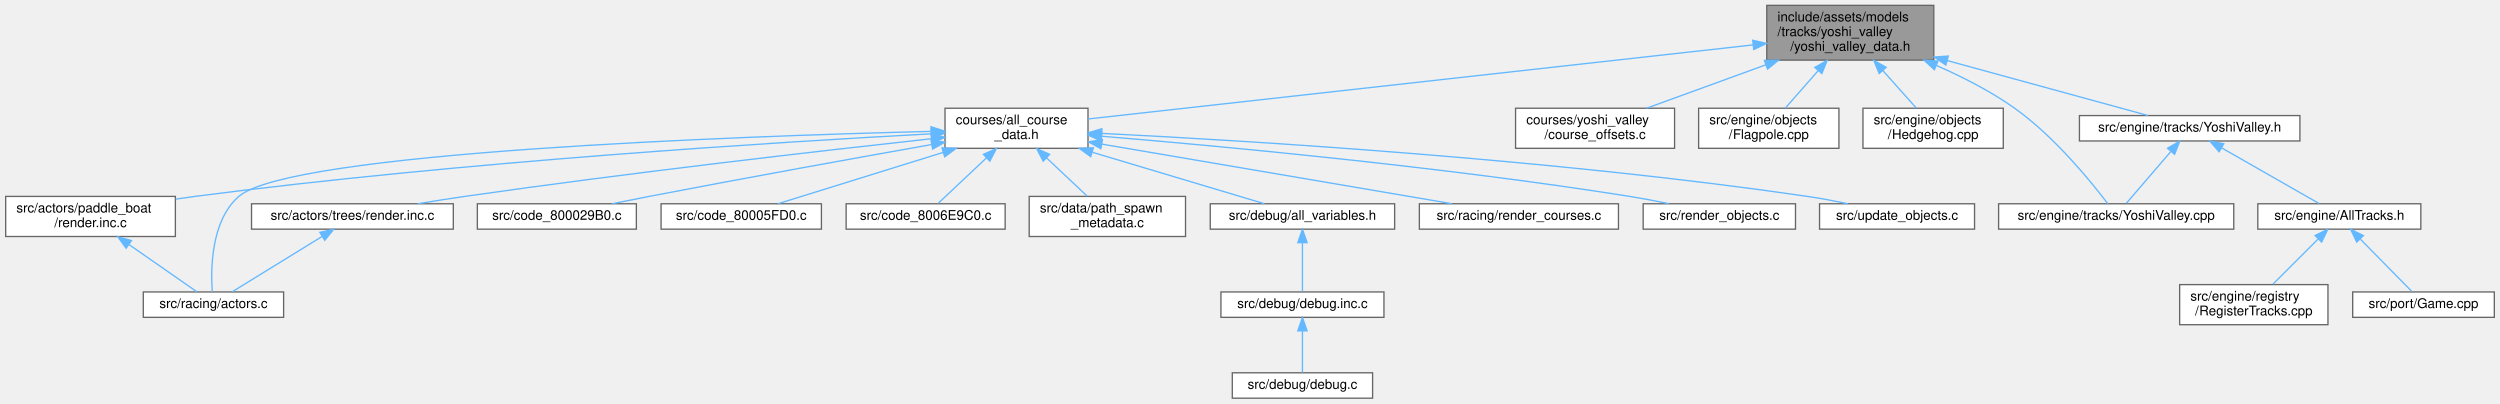
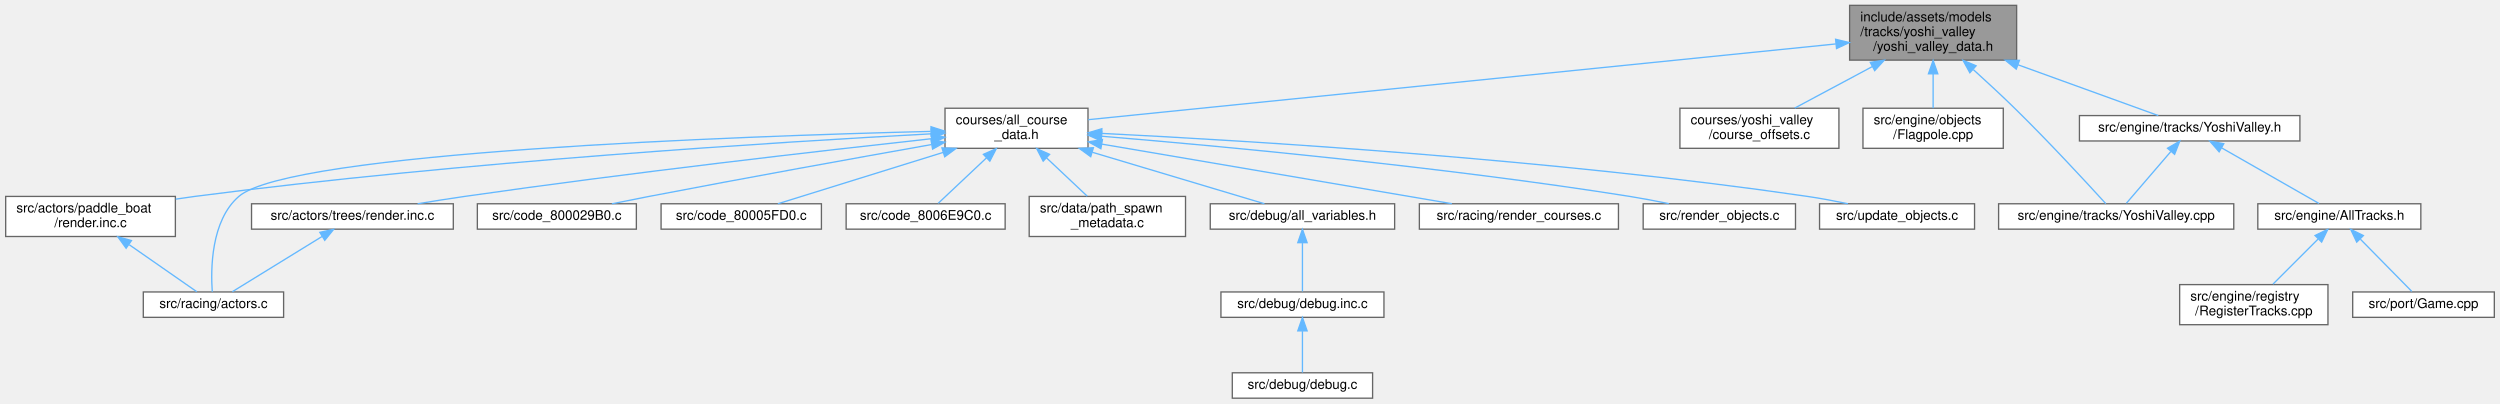
<svg xmlns="http://www.w3.org/2000/svg" xmlns:xlink="http://www.w3.org/1999/xlink" width="1871pt" height="302pt" viewBox="0.00 0.00 1870.50 302.00">
  <g id="graph0" class="graph" transform="scale(1 1) rotate(0) translate(4 298)">
    <g id="Node000001" class="node">
      <g id="a_Node000001">
        <a xlink:title=" ">
-           <polygon fill="#999999" stroke="#666666" points="1443,-294 1318,-294 1318,-253 1443,-253 1443,-294" />
-           <text text-anchor="start" x="1326" y="-282" font-family="Helvetica,sans-Serif" font-size="10.00">include/assets/models</text>
-           <text text-anchor="start" x="1326" y="-271" font-family="Helvetica,sans-Serif" font-size="10.00">/tracks/yoshi_valley</text>
-           <text text-anchor="middle" x="1380.5" y="-260" font-family="Helvetica,sans-Serif" font-size="10.00">/yoshi_valley_data.h</text>
+           <polygon fill="#999999" stroke="#666666" points="1505,-294 1380,-294 1380,-253 1505,-253 1505,-294" />
+           <text text-anchor="start" x="1388" y="-282" font-family="Helvetica,sans-Serif" font-size="10.00">include/assets/models</text>
+           <text text-anchor="start" x="1388" y="-271" font-family="Helvetica,sans-Serif" font-size="10.00">/tracks/yoshi_valley</text>
+           <text text-anchor="middle" x="1442.5" y="-260" font-family="Helvetica,sans-Serif" font-size="10.00">/yoshi_valley_data.h</text>
        </a>
      </g>
    </g>
    <g id="Node000002" class="node">
      <g id="a_Node000002">
        <a xlink:href="all__course__data_8h.html" target="_top" xlink:title=" ">
          <polygon fill="white" stroke="#666666" points="810,-217 703,-217 703,-187 810,-187 810,-217" />
          <text text-anchor="start" x="711" y="-205" font-family="Helvetica,sans-Serif" font-size="10.00">courses/all_course</text>
          <text text-anchor="middle" x="756.5" y="-194" font-family="Helvetica,sans-Serif" font-size="10.00">_data.h</text>
        </a>
      </g>
    </g>
    <g id="edge1_Node000001_Node000002" class="edge">
      <g id="a_edge1_Node000001_Node000002">
        <a xlink:title=" ">
-           <path fill="none" stroke="#63b8ff" d="M1307.8,-264.4C1180.99,-250.28 922.18,-221.45 810.16,-208.98" />
-           <polygon fill="#63b8ff" stroke="#63b8ff" points="1307.49,-267.89 1317.81,-265.52 1308.26,-260.93 1307.49,-267.89" />
+           <path fill="none" stroke="#63b8ff" d="M1369.7,-265.12C1231.11,-251.08 932.29,-220.81 810.16,-208.44" />
+           <polygon fill="#63b8ff" stroke="#63b8ff" points="1369.5,-268.62 1379.8,-266.15 1370.21,-261.66 1369.5,-268.62" />
        </a>
      </g>
    </g>
    <g id="Node000016" class="node">
      <g id="a_Node000016">
        <a xlink:href="yoshi__valley_2course__offsets_8c.html" target="_top" xlink:title=" ">
-           <polygon fill="white" stroke="#666666" points="1249,-217 1130,-217 1130,-187 1249,-187 1249,-217" />
-           <text text-anchor="start" x="1138" y="-205" font-family="Helvetica,sans-Serif" font-size="10.00">courses/yoshi_valley</text>
-           <text text-anchor="middle" x="1189.5" y="-194" font-family="Helvetica,sans-Serif" font-size="10.00">/course_offsets.c</text>
+           <polygon fill="white" stroke="#666666" points="1372,-217 1253,-217 1253,-187 1372,-187 1372,-217" />
+           <text text-anchor="start" x="1261" y="-205" font-family="Helvetica,sans-Serif" font-size="10.00">courses/yoshi_valley</text>
+           <text text-anchor="middle" x="1312.5" y="-194" font-family="Helvetica,sans-Serif" font-size="10.00">/course_offsets.c</text>
        </a>
      </g>
    </g>
    <g id="edge17_Node000001_Node000016" class="edge">
      <g id="a_edge17_Node000001_Node000016">
        <a xlink:title=" ">
-           <path fill="none" stroke="#63b8ff" d="M1317.38,-249.53C1287.83,-238.78 1253.59,-226.32 1227.99,-217" />
-           <polygon fill="#63b8ff" stroke="#63b8ff" points="1316.19,-252.82 1326.79,-252.96 1318.59,-246.25 1316.19,-252.82" />
+           <path fill="none" stroke="#63b8ff" d="M1396.94,-248.14C1377.52,-237.76 1355.56,-226.02 1338.9,-217.11" />
+           <polygon fill="#63b8ff" stroke="#63b8ff" points="1395.47,-251.33 1405.94,-252.96 1398.77,-245.15 1395.47,-251.33" />
        </a>
      </g>
    </g>
    <g id="Node000017" class="node">
      <g id="a_Node000017">
        <a xlink:href="Flagpole_8cpp.html" target="_top" xlink:title=" ">
-           <polygon fill="white" stroke="#666666" points="1372,-217 1267,-217 1267,-187 1372,-187 1372,-217" />
-           <text text-anchor="start" x="1275" y="-205" font-family="Helvetica,sans-Serif" font-size="10.00">src/engine/objects</text>
-           <text text-anchor="middle" x="1319.5" y="-194" font-family="Helvetica,sans-Serif" font-size="10.00">/Flagpole.cpp</text>
+           <polygon fill="white" stroke="#666666" points="1495,-217 1390,-217 1390,-187 1495,-187 1495,-217" />
+           <text text-anchor="start" x="1398" y="-205" font-family="Helvetica,sans-Serif" font-size="10.00">src/engine/objects</text>
+           <text text-anchor="middle" x="1442.5" y="-194" font-family="Helvetica,sans-Serif" font-size="10.00">/Flagpole.cpp</text>
        </a>
      </g>
    </g>
    <g id="edge18_Node000001_Node000017" class="edge">
      <g id="a_edge18_Node000001_Node000017">
        <a xlink:title=" ">
-           <path fill="none" stroke="#63b8ff" d="M1356.34,-244.98C1347.94,-235.4 1338.86,-225.06 1331.82,-217.04" />
-           <polygon fill="#63b8ff" stroke="#63b8ff" points="1353.96,-247.56 1363.18,-252.77 1359.22,-242.95 1353.96,-247.56" />
+           <path fill="none" stroke="#63b8ff" d="M1442.5,-242.66C1442.5,-233.76 1442.5,-224.42 1442.5,-217.04" />
+           <polygon fill="#63b8ff" stroke="#63b8ff" points="1439,-242.77 1442.5,-252.77 1446,-242.77 1439,-242.77" />
        </a>
      </g>
    </g>
    <g id="Node000018" class="node">
      <g id="a_Node000018">
-         <a xlink:href="Hedgehog_8cpp.html" target="_top" xlink:title=" ">
-           <polygon fill="white" stroke="#666666" points="1495,-217 1390,-217 1390,-187 1495,-187 1495,-217" />
-           <text text-anchor="start" x="1398" y="-205" font-family="Helvetica,sans-Serif" font-size="10.00">src/engine/objects</text>
-           <text text-anchor="middle" x="1442.5" y="-194" font-family="Helvetica,sans-Serif" font-size="10.00">/Hedgehog.cpp</text>
-         </a>
-       </g>
-     </g>
-     <g id="edge19_Node000001_Node000018" class="edge">
-       <g id="a_edge19_Node000001_Node000018">
-         <a xlink:title=" ">
-           <path fill="none" stroke="#63b8ff" d="M1404.8,-245.26C1413.41,-235.61 1422.75,-225.14 1429.98,-217.04" />
-           <polygon fill="#63b8ff" stroke="#63b8ff" points="1402.15,-242.98 1398.1,-252.77 1407.37,-247.64 1402.15,-242.98" />
-         </a>
-       </g>
-     </g>
-     <g id="Node000019" class="node">
-       <g id="a_Node000019">
        <a xlink:href="YoshiValley_8cpp.html" target="_top" xlink:title=" ">
          <polygon fill="white" stroke="#666666" points="1667.5,-145.5 1491.5,-145.5 1491.5,-126.5 1667.5,-126.5 1667.5,-145.5" />
          <text text-anchor="middle" x="1579.5" y="-133.5" font-family="Helvetica,sans-Serif" font-size="10.00">src/engine/tracks/YoshiValley.cpp</text>
        </a>
      </g>
    </g>
-     <g id="edge20_Node000001_Node000019" class="edge">
-       <g id="a_edge20_Node000001_Node000019">
-         <a xlink:title=" ">
-           <path fill="none" stroke="#63b8ff" d="M1444.84,-249.06C1464.54,-240.44 1485.69,-229.65 1503.5,-217 1533.49,-195.7 1561.25,-161.35 1573.25,-145.51" />
-           <polygon fill="#63b8ff" stroke="#63b8ff" points="1443.44,-245.85 1435.61,-252.99 1446.18,-252.29 1443.44,-245.85" />
-         </a>
-       </g>
-     </g>
-     <g id="Node000020" class="node">
-       <g id="a_Node000020">
+     <g id="edge19_Node000001_Node000018" class="edge">
+       <g id="a_edge19_Node000001_Node000018">
+         <a xlink:title=" ">
+           <path fill="none" stroke="#63b8ff" d="M1472.6,-245.9C1482.58,-236.88 1493.65,-226.64 1503.5,-217 1529.24,-191.81 1558.16,-160.47 1571.71,-145.6" />
+           <polygon fill="#63b8ff" stroke="#63b8ff" points="1469.98,-243.56 1464.88,-252.84 1474.66,-248.76 1469.98,-243.56" />
+         </a>
+       </g>
+     </g>
+     <g id="Node000019" class="node">
+       <g id="a_Node000019">
        <a xlink:href="YoshiValley_8h.html" target="_top" xlink:title=" ">
          <polygon fill="white" stroke="#666666" points="1717,-211.5 1552,-211.5 1552,-192.5 1717,-192.5 1717,-211.5" />
          <text text-anchor="middle" x="1634.5" y="-199.5" font-family="Helvetica,sans-Serif" font-size="10.00">src/engine/tracks/YoshiValley.h</text>
        </a>
      </g>
    </g>
-     <g id="edge21_Node000001_Node000020" class="edge">
-       <g id="a_edge21_Node000001_Node000020">
-         <a xlink:title=" ">
-           <path fill="none" stroke="#63b8ff" d="M1453.02,-252.66C1502.68,-239.07 1566.05,-221.73 1603.26,-211.55" />
-           <polygon fill="#63b8ff" stroke="#63b8ff" points="1452.01,-249.31 1443.29,-255.32 1453.86,-256.06 1452.01,-249.31" />
+     <g id="edge20_Node000001_Node000019" class="edge">
+       <g id="a_edge20_Node000001_Node000019">
+         <a xlink:title=" ">
+           <path fill="none" stroke="#63b8ff" d="M1505.97,-249.52C1542.02,-236.47 1585.01,-220.91 1611.01,-211.5" />
+           <polygon fill="#63b8ff" stroke="#63b8ff" points="1504.71,-246.26 1496.49,-252.96 1507.09,-252.84 1504.71,-246.26" />
        </a>
      </g>
    </g>
    <g id="Node000003" class="node">
      <g id="a_Node000003">
        <a xlink:href="paddle__boat_2render_8inc_8c.html" target="_top" xlink:title=" ">
          <polygon fill="white" stroke="#666666" points="127,-151 0,-151 0,-121 127,-121 127,-151" />
          <text text-anchor="start" x="8" y="-139" font-family="Helvetica,sans-Serif" font-size="10.00">src/actors/paddle_boat</text>
          <text text-anchor="middle" x="63.5" y="-128" font-family="Helvetica,sans-Serif" font-size="10.00">/render.inc.c</text>
        </a>
      </g>
    </g>
    <g id="edge2_Node000002_Node000003" class="edge">
      <g id="a_edge2_Node000002_Node000003">
        <a xlink:title=" ">
          <path fill="none" stroke="#63b8ff" d="M692.74,-197.85C580.82,-191.86 341.86,-177.06 141.5,-151 136.86,-150.4 132.08,-149.71 127.27,-148.96" />
          <polygon fill="#63b8ff" stroke="#63b8ff" points="692.68,-201.35 702.85,-198.38 693.05,-194.36 692.68,-201.35" />
        </a>
      </g>
    </g>
    <g id="Node000004" class="node">
      <g id="a_Node000004">
        <a xlink:href="actors_8c.html" target="_top" xlink:title=" ">
          <polygon fill="white" stroke="#666666" points="208,-79.5 103,-79.5 103,-60.5 208,-60.5 208,-79.5" />
          <text text-anchor="middle" x="155.5" y="-67.5" font-family="Helvetica,sans-Serif" font-size="10.00">src/racing/actors.c</text>
        </a>
      </g>
    </g>
    <g id="edge13_Node000002_Node000004" class="edge">
      <g id="a_edge13_Node000002_Node000004">
        <a xlink:title=" ">
          <path fill="none" stroke="#63b8ff" d="M692.21,-199.66C548.95,-196.09 213.04,-184.24 174.5,-151 153.53,-132.91 153.43,-96.3 154.61,-79.62" />
          <polygon fill="#63b8ff" stroke="#63b8ff" points="692.51,-203.17 702.6,-199.91 692.69,-196.17 692.51,-203.17" />
        </a>
      </g>
    </g>
    <g id="Node000005" class="node">
      <g id="a_Node000005">
        <a xlink:href="trees_2render_8inc_8c.html" target="_top" xlink:title=" ">
          <polygon fill="white" stroke="#666666" points="335,-145.5 184,-145.5 184,-126.5 335,-126.5 335,-145.5" />
          <text text-anchor="middle" x="259.5" y="-133.5" font-family="Helvetica,sans-Serif" font-size="10.00">src/actors/trees/render.inc.c</text>
        </a>
      </g>
    </g>
    <g id="edge4_Node000002_Node000005" class="edge">
      <g id="a_edge4_Node000002_Node000005">
        <a xlink:title=" ">
          <path fill="none" stroke="#63b8ff" d="M692.87,-194.19C611.66,-185.29 466.9,-168.74 343.5,-151 332.09,-149.36 319.83,-147.42 308.3,-145.51" />
          <polygon fill="#63b8ff" stroke="#63b8ff" points="692.62,-197.68 702.94,-195.29 693.38,-190.72 692.62,-197.68" />
        </a>
      </g>
    </g>
    <g id="Node000006" class="node">
      <g id="a_Node000006">
        <a xlink:href="code__800029B0_8c.html" target="_top" xlink:title=" ">
          <polygon fill="white" stroke="#666666" points="472,-145.5 353,-145.5 353,-126.5 472,-126.5 472,-145.5" />
          <text text-anchor="middle" x="412.5" y="-133.5" font-family="Helvetica,sans-Serif" font-size="10.00">src/code_800029B0.c</text>
        </a>
      </g>
    </g>
    <g id="edge6_Node000002_Node000006" class="edge">
      <g id="a_edge6_Node000002_Node000006">
        <a xlink:title=" ">
          <path fill="none" stroke="#63b8ff" d="M692.86,-189.81C637.08,-179.91 553.84,-164.91 481.5,-151 472.5,-149.27 462.85,-147.35 453.7,-145.5" />
          <polygon fill="#63b8ff" stroke="#63b8ff" points="692.49,-193.3 702.95,-191.6 693.71,-186.4 692.49,-193.3" />
        </a>
      </g>
    </g>
    <g id="Node000007" class="node">
      <g id="a_Node000007">
        <a xlink:href="code__80005FD0_8c.html" target="_top" xlink:title=" ">
          <polygon fill="white" stroke="#666666" points="610.5,-145.5 490.5,-145.5 490.5,-126.5 610.5,-126.5 610.5,-145.5" />
          <text text-anchor="middle" x="550.5" y="-133.5" font-family="Helvetica,sans-Serif" font-size="10.00">src/code_80005FD0.c</text>
        </a>
      </g>
    </g>
    <g id="edge7_Node000002_Node000007" class="edge">
      <g id="a_edge7_Node000002_Node000007">
        <a xlink:title=" ">
          <path fill="none" stroke="#63b8ff" d="M701.69,-183.97C661.77,-171.57 609.38,-155.29 577.92,-145.52" />
          <polygon fill="#63b8ff" stroke="#63b8ff" points="700.7,-187.33 711.29,-186.95 702.78,-180.65 700.7,-187.33" />
        </a>
      </g>
    </g>
    <g id="Node000008" class="node">
      <g id="a_Node000008">
        <a xlink:href="code__8006E9C0_8c.html" target="_top" xlink:title=" ">
          <polygon fill="white" stroke="#666666" points="748,-145.5 629,-145.5 629,-126.5 748,-126.5 748,-145.5" />
          <text text-anchor="middle" x="688.5" y="-133.5" font-family="Helvetica,sans-Serif" font-size="10.00">src/code_8006E9C0.c</text>
        </a>
      </g>
    </g>
    <g id="edge8_Node000002_Node000008" class="edge">
      <g id="a_edge8_Node000002_Node000008">
        <a xlink:title=" ">
          <path fill="none" stroke="#63b8ff" d="M734.12,-179.93C721.81,-168.35 707.21,-154.61 697.9,-145.84" />
          <polygon fill="#63b8ff" stroke="#63b8ff" points="731.73,-182.49 741.41,-186.8 736.53,-177.39 731.73,-182.49" />
        </a>
      </g>
    </g>
    <g id="Node000009" class="node">
      <g id="a_Node000009">
        <a xlink:href="path__spawn__metadata_8c.html" target="_top" xlink:title=" ">
          <polygon fill="white" stroke="#666666" points="883,-151 766,-151 766,-121 883,-121 883,-151" />
          <text text-anchor="start" x="774" y="-139" font-family="Helvetica,sans-Serif" font-size="10.00">src/data/path_spawn</text>
          <text text-anchor="middle" x="824.5" y="-128" font-family="Helvetica,sans-Serif" font-size="10.00">_metadata.c</text>
        </a>
      </g>
    </g>
    <g id="edge9_Node000002_Node000009" class="edge">
      <g id="a_edge9_Node000002_Node000009">
        <a xlink:title=" ">
          <path fill="none" stroke="#63b8ff" d="M778.89,-179.92C788.92,-170.49 800.48,-159.61 809.45,-151.16" />
          <polygon fill="#63b8ff" stroke="#63b8ff" points="776.47,-177.39 771.59,-186.8 781.27,-182.49 776.47,-177.39" />
        </a>
      </g>
    </g>
    <g id="Node000010" class="node">
      <g id="a_Node000010">
        <a xlink:href="all__variables_8h.html" target="_top" xlink:title=" ">
          <polygon fill="white" stroke="#666666" points="1039.5,-145.5 901.5,-145.5 901.5,-126.5 1039.5,-126.5 1039.5,-145.5" />
          <text text-anchor="middle" x="970.5" y="-133.5" font-family="Helvetica,sans-Serif" font-size="10.00">src/debug/all_variables.h</text>
        </a>
      </g>
    </g>
    <g id="edge10_Node000002_Node000010" class="edge">
      <g id="a_edge10_Node000002_Node000010">
        <a xlink:title=" ">
          <path fill="none" stroke="#63b8ff" d="M813.18,-184.05C854.68,-171.64 909.27,-155.31 942.02,-145.52" />
          <polygon fill="#63b8ff" stroke="#63b8ff" points="812.04,-180.74 803.46,-186.95 814.05,-187.44 812.04,-180.74" />
        </a>
      </g>
    </g>
    <g id="Node000013" class="node">
      <g id="a_Node000013">
        <a xlink:href="render__courses_8c.html" target="_top" xlink:title=" ">
          <polygon fill="white" stroke="#666666" points="1207,-145.5 1058,-145.5 1058,-126.5 1207,-126.5 1207,-145.5" />
          <text text-anchor="middle" x="1132.5" y="-133.5" font-family="Helvetica,sans-Serif" font-size="10.00">src/racing/render_courses.c</text>
        </a>
      </g>
    </g>
    <g id="edge14_Node000002_Node000013" class="edge">
      <g id="a_edge14_Node000002_Node000013">
        <a xlink:title=" ">
          <path fill="none" stroke="#63b8ff" d="M820.5,-190.11C894.5,-177.51 1014.77,-157.04 1082.33,-145.54" />
          <polygon fill="#63b8ff" stroke="#63b8ff" points="819.64,-186.7 810.37,-191.83 820.82,-193.6 819.64,-186.7" />
        </a>
      </g>
    </g>
    <g id="Node000014" class="node">
      <g id="a_Node000014">
        <a xlink:href="render__objects_8c.html" target="_top" xlink:title=" ">
          <polygon fill="white" stroke="#666666" points="1339.5,-145.5 1225.5,-145.5 1225.5,-126.5 1339.5,-126.5 1339.5,-145.5" />
          <text text-anchor="middle" x="1282.5" y="-133.5" font-family="Helvetica,sans-Serif" font-size="10.00">src/render_objects.c</text>
        </a>
      </g>
    </g>
    <g id="edge15_Node000002_Node000014" class="edge">
      <g id="a_edge15_Node000002_Node000014">
        <a xlink:title=" ">
          <path fill="none" stroke="#63b8ff" d="M820.27,-196.03C909.16,-188.66 1075.19,-173.25 1215.5,-151 1225.01,-149.49 1235.2,-147.54 1244.71,-145.57" />
          <polygon fill="#63b8ff" stroke="#63b8ff" points="819.76,-192.56 810.08,-196.87 820.33,-199.54 819.76,-192.56" />
        </a>
      </g>
    </g>
    <g id="Node000015" class="node">
      <g id="a_Node000015">
        <a xlink:href="update__objects_8c.html" target="_top" xlink:title=" ">
          <polygon fill="white" stroke="#666666" points="1473.5,-145.5 1357.5,-145.5 1357.5,-126.5 1473.5,-126.5 1473.5,-145.5" />
          <text text-anchor="middle" x="1415.5" y="-133.5" font-family="Helvetica,sans-Serif" font-size="10.00">src/update_objects.c</text>
        </a>
      </g>
    </g>
    <g id="edge16_Node000002_Node000015" class="edge">
      <g id="a_edge16_Node000002_Node000015">
        <a xlink:title=" ">
          <path fill="none" stroke="#63b8ff" d="M820.38,-198.16C929.22,-192.75 1157.43,-178.92 1348.5,-151 1358.38,-149.56 1368.99,-147.55 1378.78,-145.51" />
          <polygon fill="#63b8ff" stroke="#63b8ff" points="820.04,-194.67 810.22,-198.66 820.38,-201.66 820.04,-194.67" />
        </a>
      </g>
    </g>
    <g id="edge3_Node000003_Node000004" class="edge">
      <g id="a_edge3_Node000003_Node000004">
        <a xlink:title=" ">
          <path fill="none" stroke="#63b8ff" d="M92.43,-114.87C109.46,-103.03 130.13,-88.65 143.05,-79.66" />
          <polygon fill="#63b8ff" stroke="#63b8ff" points="90.13,-112.21 83.92,-120.8 94.13,-117.96 90.13,-112.21" />
        </a>
      </g>
    </g>
    <g id="edge5_Node000005_Node000004" class="edge">
      <g id="a_edge5_Node000005_Node000004">
        <a xlink:title=" ">
          <path fill="none" stroke="#63b8ff" d="M236.78,-121.02C216.33,-108.43 186.9,-90.32 169.64,-79.7" />
          <polygon fill="#63b8ff" stroke="#63b8ff" points="235.12,-124.11 245.47,-126.37 238.79,-118.15 235.12,-124.11" />
        </a>
      </g>
    </g>
    <g id="Node000011" class="node">
      <g id="a_Node000011">
        <a xlink:href="debug_8inc_8c.html" target="_top" xlink:title=" ">
          <polygon fill="white" stroke="#666666" points="1031.5,-79.5 909.5,-79.5 909.5,-60.5 1031.5,-60.5 1031.5,-79.5" />
          <text text-anchor="middle" x="970.5" y="-67.5" font-family="Helvetica,sans-Serif" font-size="10.00">src/debug/debug.inc.c</text>
        </a>
      </g>
    </g>
    <g id="edge11_Node000010_Node000011" class="edge">
      <g id="a_edge11_Node000010_Node000011">
        <a xlink:title=" ">
          <path fill="none" stroke="#63b8ff" d="M970.5,-116.08C970.5,-104.13 970.5,-89.22 970.5,-79.91" />
          <polygon fill="#63b8ff" stroke="#63b8ff" points="967,-116.37 970.5,-126.37 974,-116.37 967,-116.37" />
        </a>
      </g>
    </g>
    <g id="Node000012" class="node">
      <g id="a_Node000012">
        <a xlink:href="debug_8c.html" target="_top" xlink:title=" ">
          <polygon fill="white" stroke="#666666" points="1023,-19 918,-19 918,0 1023,0 1023,-19" />
          <text text-anchor="middle" x="970.5" y="-7" font-family="Helvetica,sans-Serif" font-size="10.00">src/debug/debug.c</text>
        </a>
      </g>
    </g>
    <g id="edge12_Node000011_Node000012" class="edge">
      <g id="a_edge12_Node000011_Node000012">
        <a xlink:title=" ">
          <path fill="none" stroke="#63b8ff" d="M970.5,-50.16C970.5,-39.74 970.5,-27.3 970.5,-19.17" />
          <polygon fill="#63b8ff" stroke="#63b8ff" points="967,-50.37 970.5,-60.37 974,-50.37 967,-50.37" />
        </a>
      </g>
    </g>
-     <g id="edge25_Node000020_Node000019" class="edge">
-       <g id="a_edge25_Node000020_Node000019">
+     <g id="edge24_Node000019_Node000018" class="edge">
+       <g id="a_edge24_Node000019_Node000018">
        <a xlink:title=" ">
          <path fill="none" stroke="#63b8ff" d="M1620.43,-184.62C1609.84,-172.31 1595.74,-155.89 1587.15,-145.91" />
          <polygon fill="#63b8ff" stroke="#63b8ff" points="1617.91,-187.07 1627.08,-192.37 1623.22,-182.5 1617.91,-187.07" />
        </a>
      </g>
    </g>
-     <g id="Node000021" class="node">
-       <g id="a_Node000021">
+     <g id="Node000020" class="node">
+       <g id="a_Node000020">
        <a xlink:href="AllTracks_8h.html" target="_top" xlink:title=" ">
          <polygon fill="white" stroke="#666666" points="1807.5,-145.5 1685.5,-145.5 1685.5,-126.5 1807.5,-126.5 1807.5,-145.5" />
          <text text-anchor="middle" x="1746.5" y="-133.5" font-family="Helvetica,sans-Serif" font-size="10.00">src/engine/AllTracks.h</text>
        </a>
      </g>
    </g>
-     <g id="edge22_Node000020_Node000021" class="edge">
-       <g id="a_edge22_Node000020_Node000021">
+     <g id="edge21_Node000019_Node000020" class="edge">
+       <g id="a_edge21_Node000019_Node000020">
        <a xlink:title=" ">
          <path fill="none" stroke="#63b8ff" d="M1658.37,-187.36C1680.42,-174.76 1712.52,-156.42 1731.28,-145.7" />
          <polygon fill="#63b8ff" stroke="#63b8ff" points="1656.55,-184.37 1649.6,-192.37 1660.02,-190.45 1656.55,-184.37" />
        </a>
      </g>
    </g>
-     <g id="Node000022" class="node">
-       <g id="a_Node000022">
+     <g id="Node000021" class="node">
+       <g id="a_Node000021">
        <a xlink:href="RegisterTracks_8cpp.html" target="_top" xlink:title=" ">
          <polygon fill="white" stroke="#666666" points="1738,-85 1627,-85 1627,-55 1738,-55 1738,-85" />
          <text text-anchor="start" x="1635" y="-73" font-family="Helvetica,sans-Serif" font-size="10.00">src/engine/registry</text>
          <text text-anchor="middle" x="1682.5" y="-62" font-family="Helvetica,sans-Serif" font-size="10.00">/RegisterTracks.cpp</text>
        </a>
      </g>
    </g>
-     <g id="edge23_Node000021_Node000022" class="edge">
-       <g id="a_edge23_Node000021_Node000022">
+     <g id="edge22_Node000020_Node000021" class="edge">
+       <g id="a_edge22_Node000020_Node000021">
        <a xlink:title=" ">
          <path fill="none" stroke="#63b8ff" d="M1730.66,-119.16C1720.31,-108.81 1706.9,-95.4 1696.86,-85.36" />
          <polygon fill="#63b8ff" stroke="#63b8ff" points="1728.32,-121.77 1737.87,-126.37 1733.27,-116.82 1728.32,-121.77" />
        </a>
      </g>
    </g>
-     <g id="Node000023" class="node">
-       <g id="a_Node000023">
+     <g id="Node000022" class="node">
+       <g id="a_Node000022">
        <a xlink:href="Game_8cpp.html" target="_top" xlink:title=" ">
          <polygon fill="white" stroke="#666666" points="1862.5,-79.5 1756.5,-79.5 1756.5,-60.5 1862.5,-60.5 1862.5,-79.5" />
          <text text-anchor="middle" x="1809.5" y="-67.5" font-family="Helvetica,sans-Serif" font-size="10.00">src/port/Game.cpp</text>
        </a>
      </g>
    </g>
-     <g id="edge24_Node000021_Node000023" class="edge">
-       <g id="a_edge24_Node000021_Node000023">
+     <g id="edge23_Node000020_Node000022" class="edge">
+       <g id="a_edge23_Node000020_Node000022">
        <a xlink:title=" ">
          <path fill="none" stroke="#63b8ff" d="M1762.27,-118.98C1774.44,-106.62 1790.81,-89.99 1800.73,-79.91" />
          <polygon fill="#63b8ff" stroke="#63b8ff" points="1759.52,-116.79 1755,-126.37 1764.51,-121.7 1759.52,-116.79" />
        </a>
      </g>
    </g>
  </g>
</svg>
